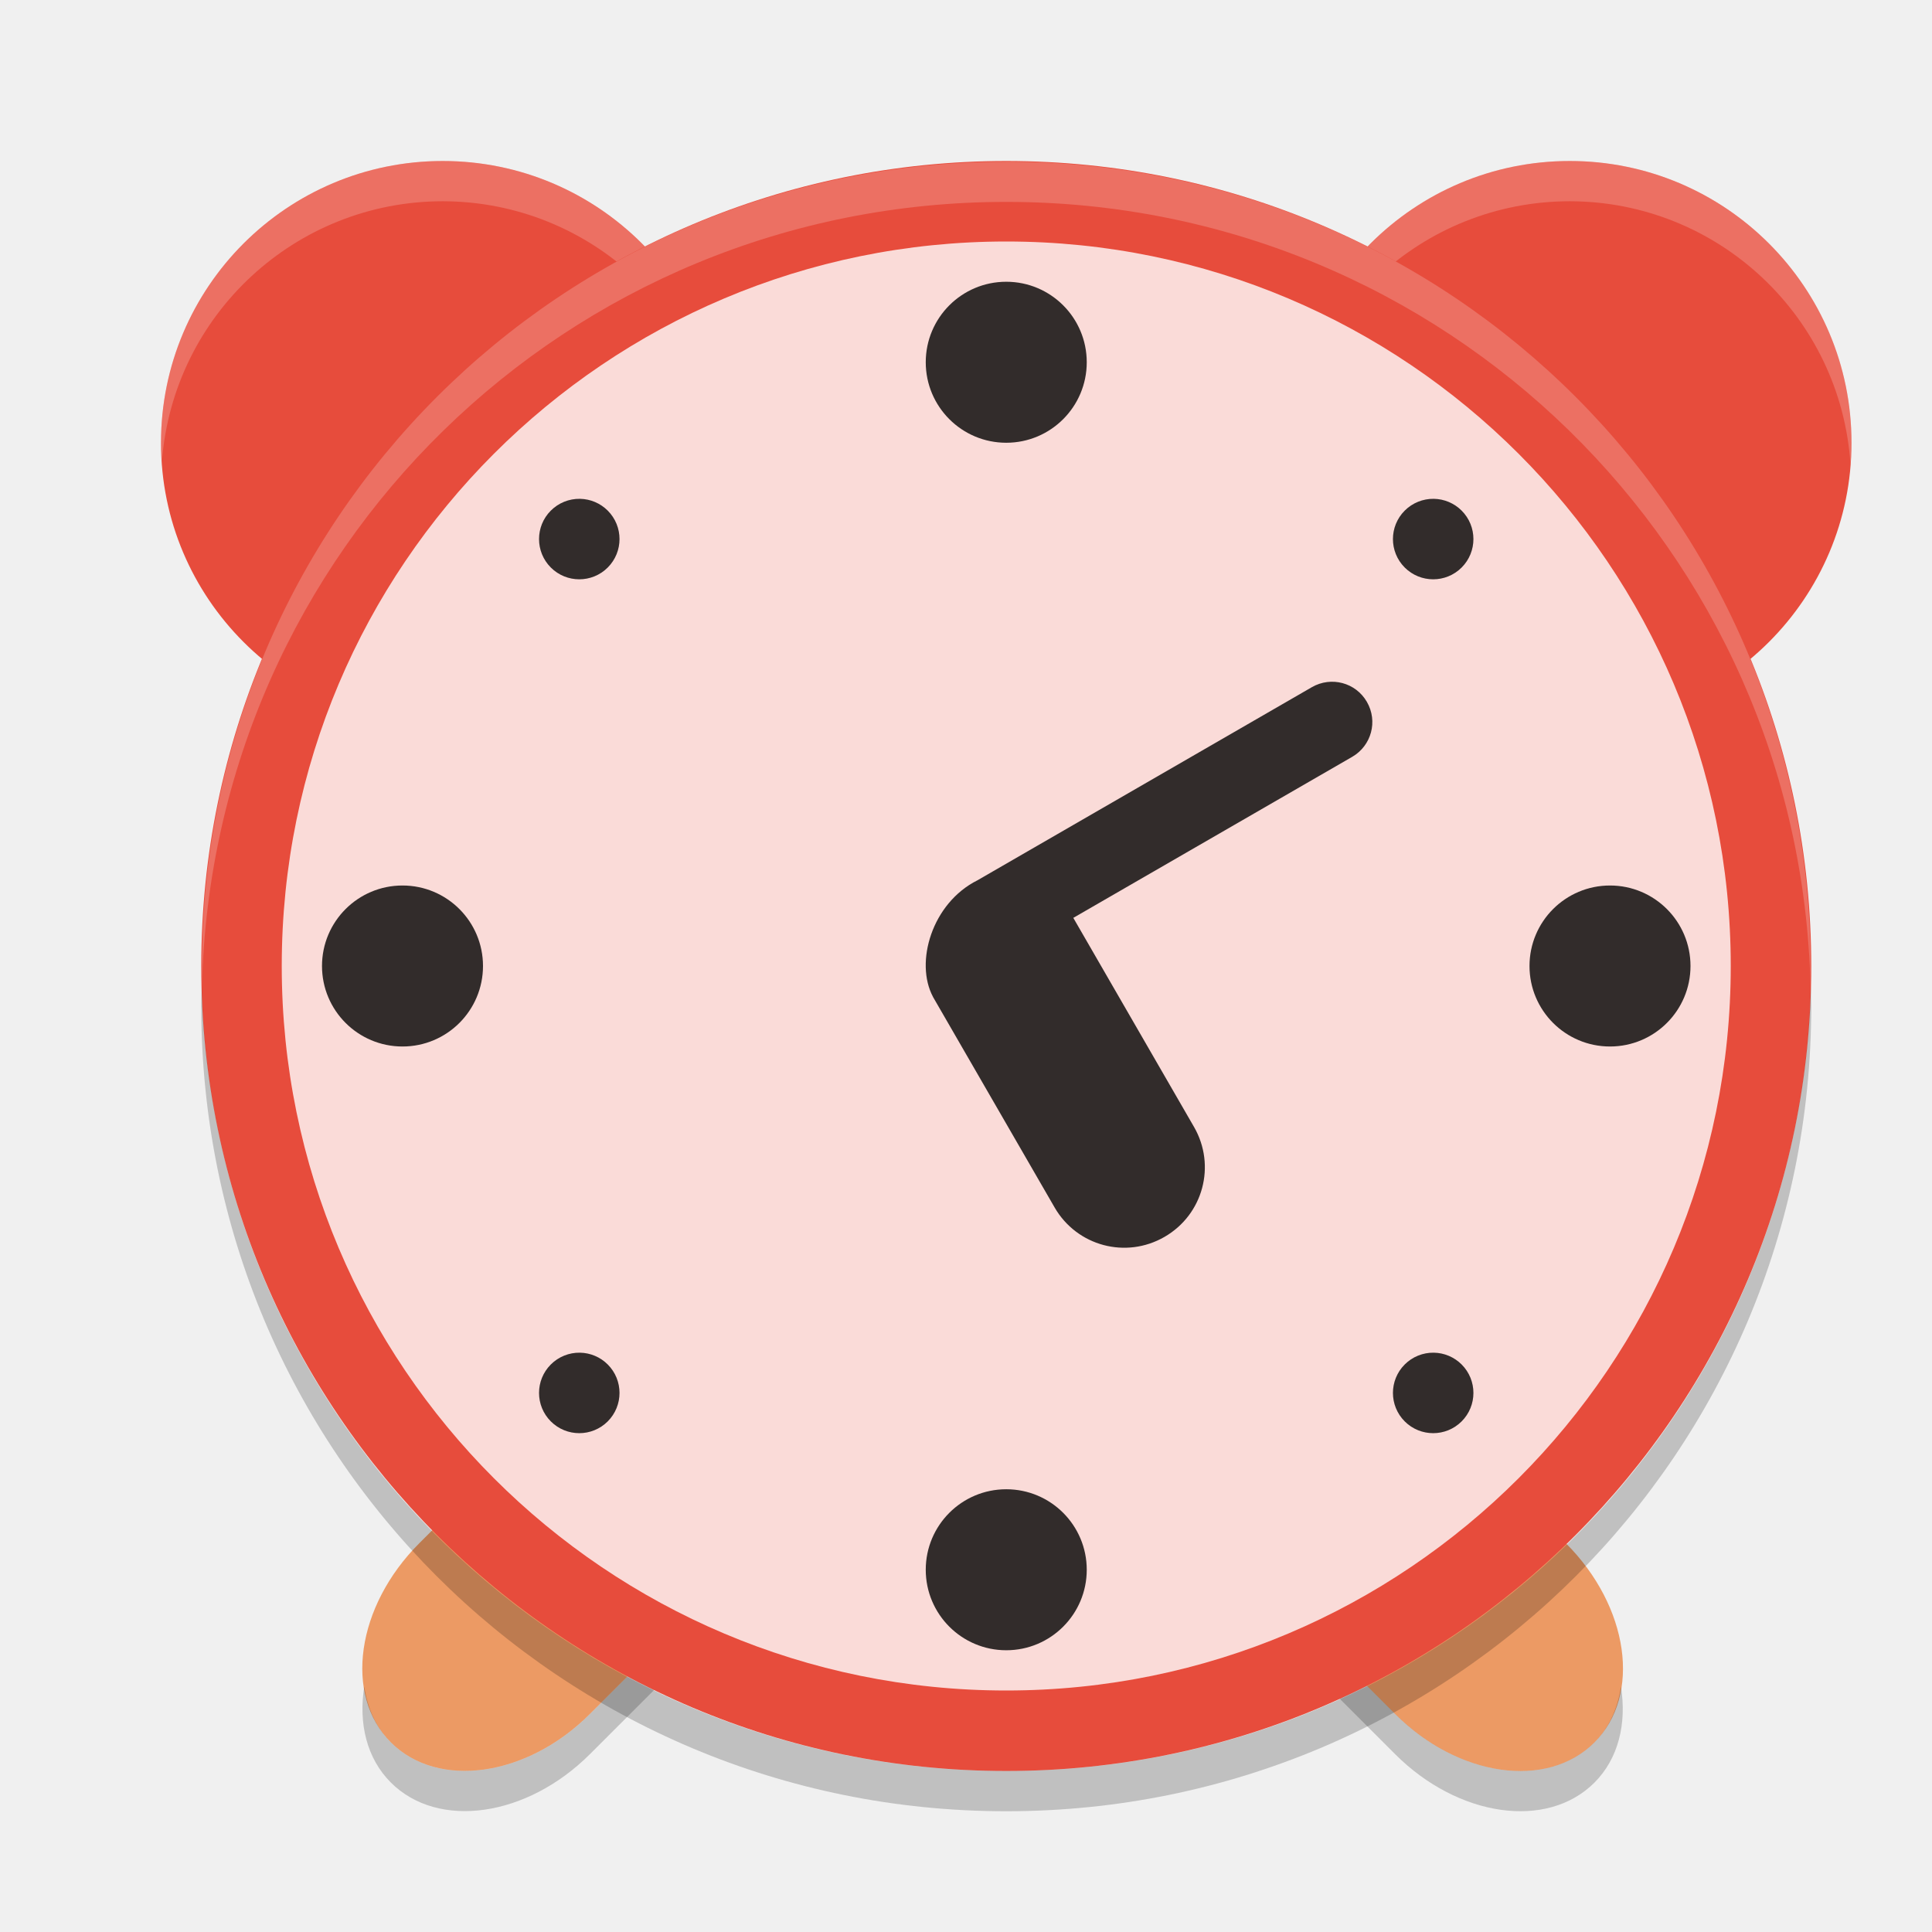
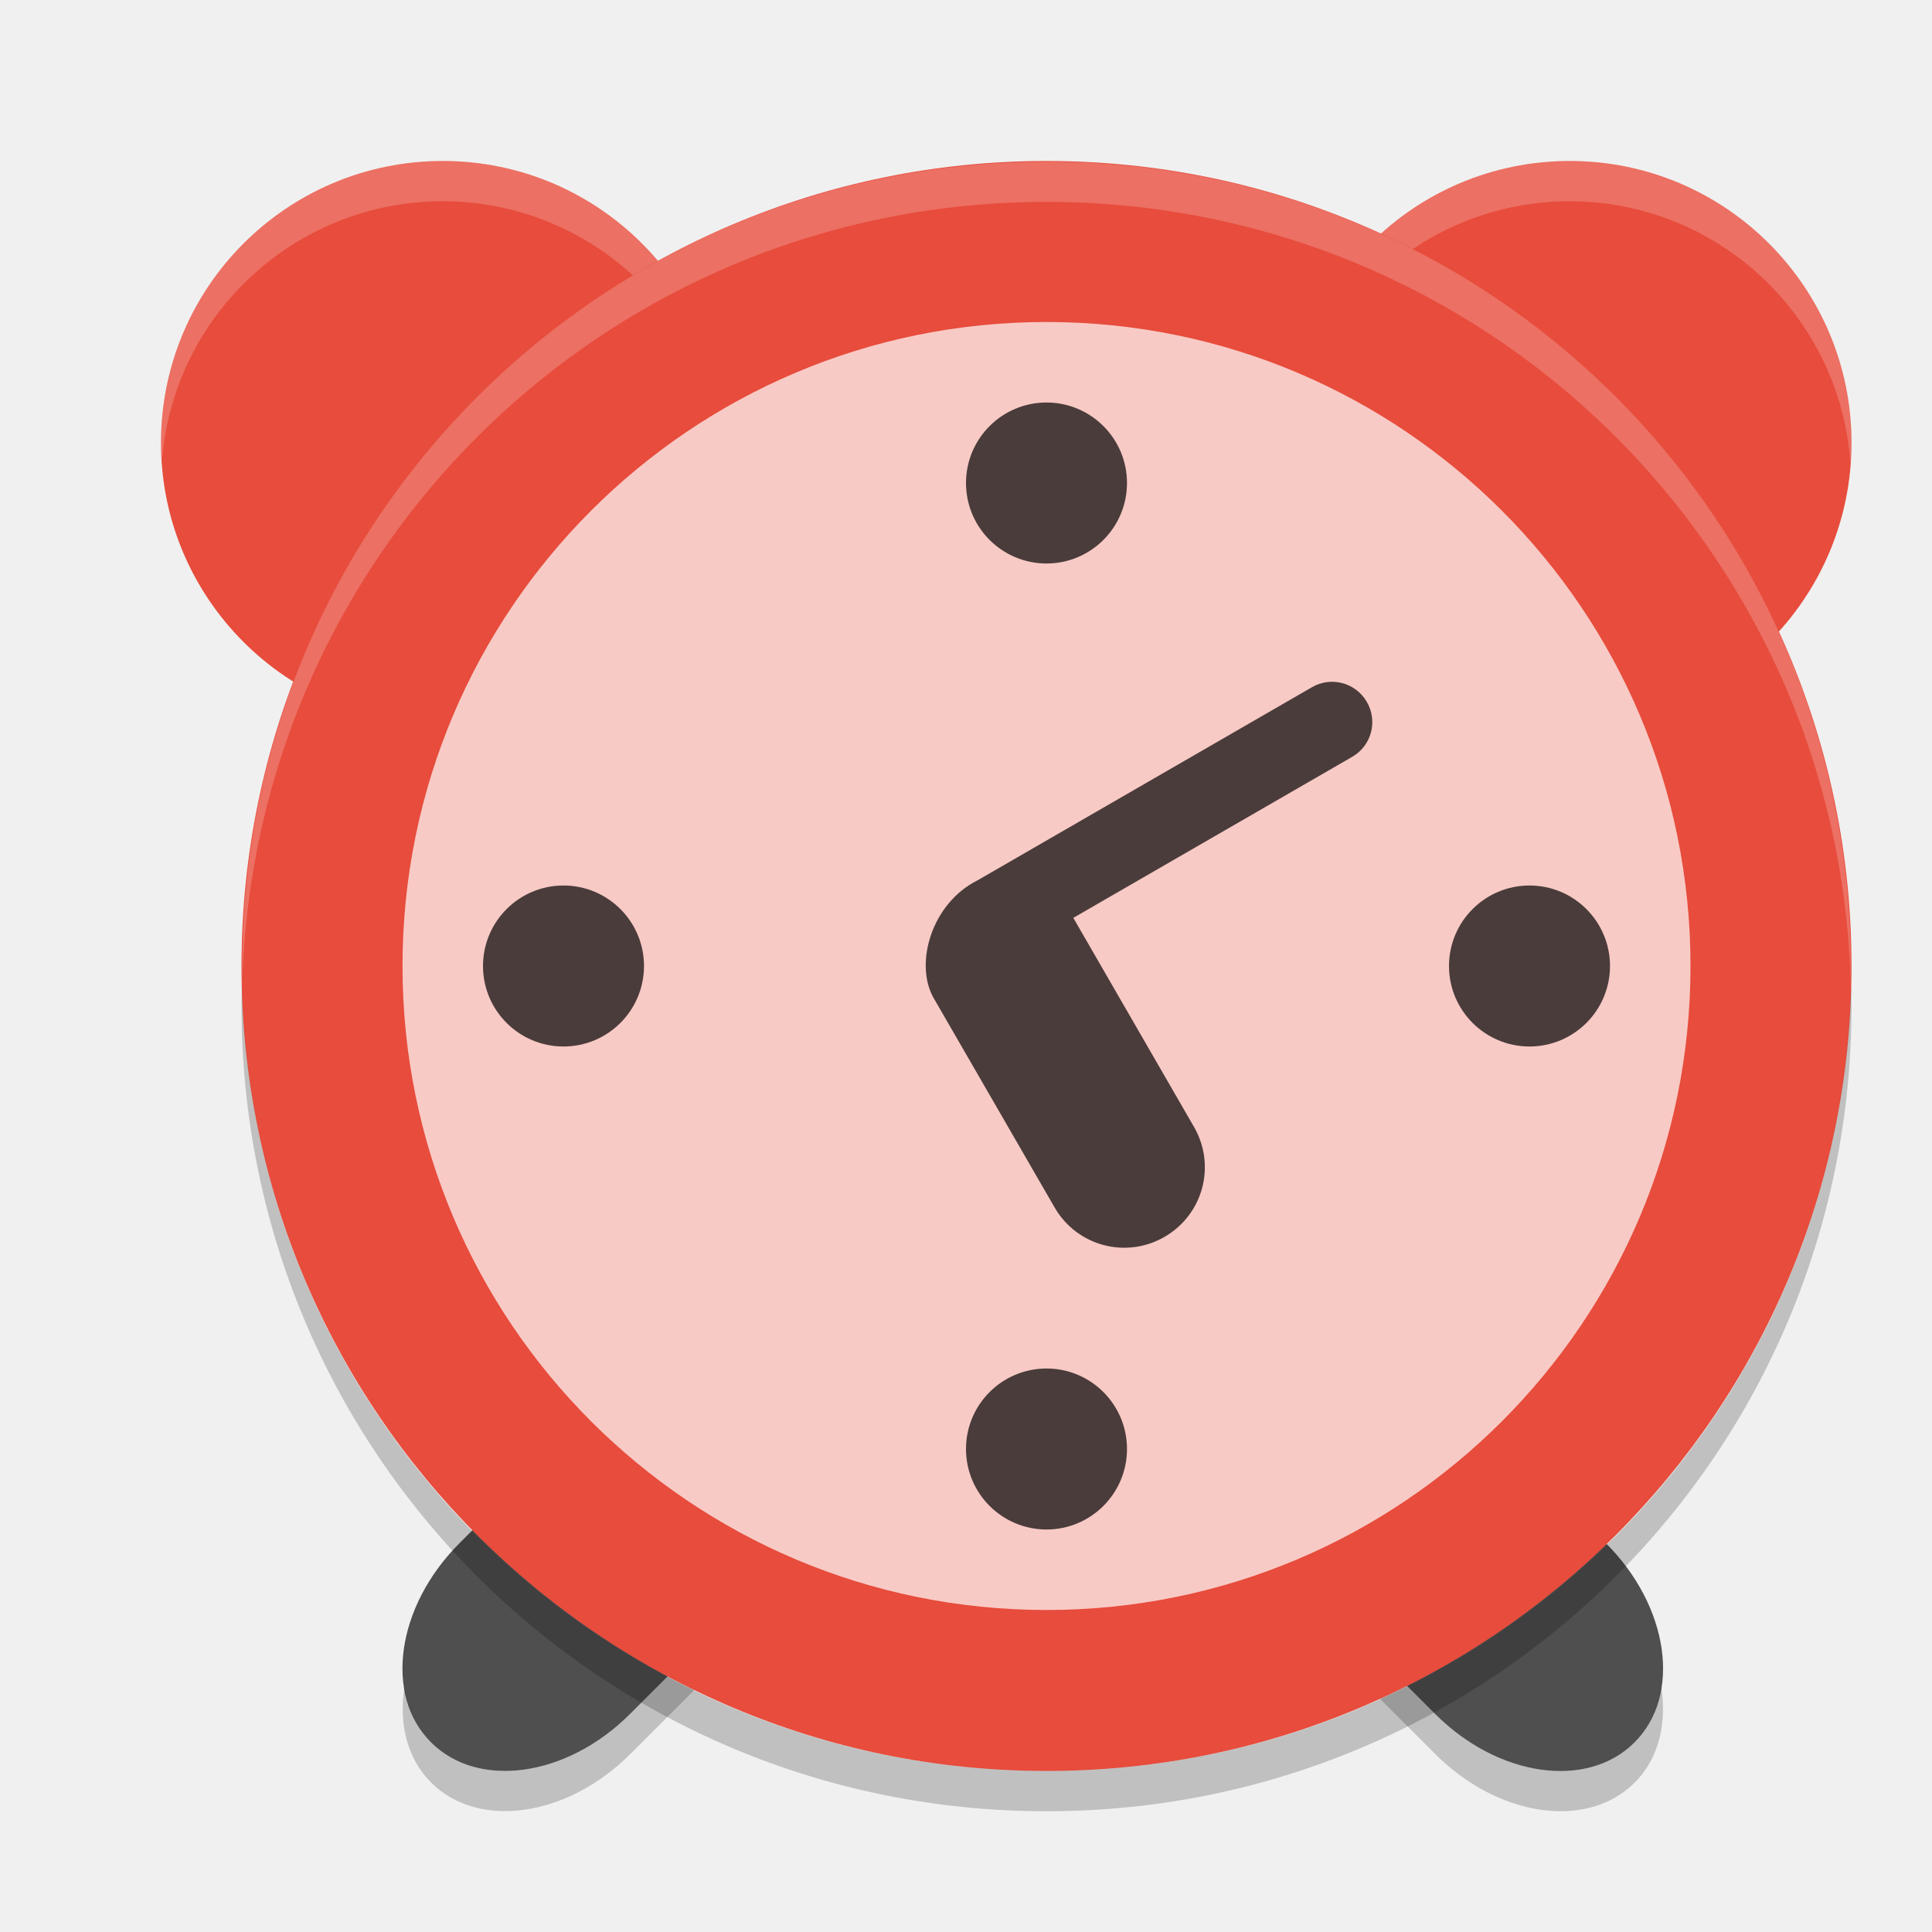
<svg xmlns="http://www.w3.org/2000/svg" width="24" height="24" version="1">
-   <g transform="translate(1,1)">
-     <path fill="#ec9a64" d="m7.97 15.342c-0.536-0.028-1.15 0.217-1.64 0.707l-2.121 2.121c-0.783 0.783-0.941 1.887-0.354 2.474s1.691 0.43 2.474-0.353l2.121-2.121c0.783-0.783 0.941-1.887 0.353-2.475-0.22-0.22-0.514-0.336-0.835-0.353zm6.72 0c-0.321 0.017-0.614 0.133-0.834 0.354-0.588 0.588-0.43 1.691 0.354 2.475l2.121 2.121c0.783 0.783 1.887 0.941 2.475 0.354s0.43-1.691-0.354-2.475l-2.121-2.121c-0.49-0.49-1.105-0.735-1.641-0.707z" />
-     <path opacity=".2" d="m9.135 16.89c-0.07 0.438-0.301 0.897-0.684 1.28l-2.121 2.121c-0.784 0.783-1.887 0.941-2.475 0.353-0.187-0.187-0.29-0.429-0.33-0.694-0.073 0.458 0.03 0.893 0.33 1.193 0.588 0.588 1.691 0.43 2.475-0.354l2.121-2.121c0.534-0.534 0.769-1.214 0.683-1.78zm4.391 0c-0.085 0.567 0.15 1.246 0.684 1.78l2.121 2.121c0.783 0.783 1.887 0.941 2.475 0.354 0.3-0.3 0.403-0.735 0.33-1.193-0.04 0.265-0.143 0.506-0.33 0.693-0.588 0.588-1.691 0.43-2.475-0.354l-2.121-2.121c-0.383-0.383-0.614-0.842-0.683-1.28z" />
-     <path fill="#e74c3c" d="m4.5 1a3.5 3.5 0 0 0 -3.5 3.5 3.5 3.5 0 0 0 3.5 3.5 3.5 3.5 0 0 0 3.5 -3.5 3.5 3.5 0 0 0 -3.5 -3.5zm14 0a3.5 3.5 0 0 0 -3.5 3.5 3.5 3.5 0 0 0 3.5 3.5 3.5 3.5 0 0 0 3.5 -3.5 3.5 3.5 0 0 0 -3.5 -3.5z" />
-     <path fill="#fff" opacity=".2" d="m4.5 1a3.5 3.5 0 0 0 -3.5 3.5 3.5 3.5 0 0 0 0.012 0.225 3.5 3.5 0 0 1 3.488 -3.225 3.5 3.5 0 0 1 3.488 3.275 3.5 3.5 0 0 0 0.012 -0.275 3.5 3.5 0 0 0 -3.5 -3.5zm14 0a3.5 3.5 0 0 0 -3.5 3.5 3.5 3.5 0 0 0 0.012 0.225 3.5 3.5 0 0 1 3.488 -3.225 3.5 3.5 0 0 1 3.488 3.275 3.5 3.5 0 0 0 0.012 -0.275 3.5 3.5 0 0 0 -3.5 -3.5z" />
-     <rect fill="#e74c3c" width="20" height="20" x="-21" y="-21.5" rx="10" ry="10" transform="matrix(0,-1,-1,0,0,0)" />
-     <path fill="#fff" opacity=".2" d="m11.5 1.009c-5.535 0-9.991 4.456-9.991 9.991 0 0.084-0.002 0.167 0 0.25 0.132-5.418 4.54-9.742 9.991-9.742s9.859 4.323 9.991 9.741c0.002-0.083 0-0.166 0-0.25 0-5.535-4.456-9.991-9.991-9.991z" />
-     <rect fill="#fff" opacity=".8" width="18" height="18" x="-20" y="-20.5" rx="9" ry="9" transform="matrix(0,-1,-1,0,0,0)" />
-     <g transform="matrix(.5 0 0 .5 -.5 -.49999)">
-       <path opacity=".8" d="m24 6a2 2 0 0 0 -2 2 2 2 0 0 0 2 2 2 2 0 0 0 2 -2 2 2 0 0 0 -2 -2zm-10.592 5.393a1 1 0 0 0 -0.723 0.293 1 1 0 0 0 0 1.414 1 1 0 0 0 1.414 0 1 1 0 0 0 0 -1.414 1 1 0 0 0 -0.691 -0.293zm21.213 0a1 1 0 0 0 -0.721 0.293 1 1 0 0 0 0 1.414 1 1 0 0 0 1.414 0 1 1 0 0 0 0 -1.414 1 1 0 0 0 -0.693 -0.293zm-25.621 9.607a2 2 0 0 0 -2 2 2 2 0 0 0 2 2 2 2 0 0 0 2 -2 2 2 0 0 0 -2 -2zm30 0a2 2 0 0 0 -2 2 2 2 0 0 0 2 2 2 2 0 0 0 2 -2 2 2 0 0 0 -2 -2zm-25.592 11.607a1 1 0 0 0 -0.723 0.293 1 1 0 0 0 0 1.414 1 1 0 0 0 1.414 0 1 1 0 0 0 0 -1.414 1 1 0 0 0 -0.691 -0.293zm21.213 0a1 1 0 0 0 -0.721 0.293 1 1 0 0 0 0 1.414 1 1 0 0 0 1.414 0 1 1 0 0 0 0 -1.414 1 1 0 0 0 -0.693 -0.293zm-10.621 3.393a2 2 0 0 0 -2 2 2 2 0 0 0 2 2 2 2 0 0 0 2 -2 2 2 0 0 0 -2 -2z" />
-     </g>
-     <path opacity=".8" d="m10.59 11.384 1.511 2.616c0.277 0.479 0.886 0.642 1.365 0.365 0.48-0.277 0.643-0.885 0.367-1.365l-1.5-2.598 3.464-2c0.24-0.139 0.322-0.443 0.183-0.683-0.138-0.24-0.443-0.321-0.683-0.183l-4.154 2.399c-0.567 0.283-0.782 1.021-0.553 1.448z" />
-     <path opacity=".2" d="m1.506 11.25c-0.002 0.084-0.006 0.166-0.006 0.25 0 5.54 4.46 10 10 10s10-4.46 10-10c0-0.084-0.004-0.167-0.006-0.25-0.132 5.423-4.538 9.75-9.994 9.75-5.456 0-9.862-4.327-9.994-9.75z" />
-   </g>
+   <path style="fill:#4f4f4f" d="m 9.469,16.342 c -0.536,-0.028 -1.15,0.217 -1.64,0.707 l -2.121,2.121 c -0.783,0.783 -0.941,1.887 -0.354,2.474 0.588,0.588 1.691,0.43 2.474,-0.353 l 2.121,-2.121 c 0.783,-0.783 0.941,-1.887 0.353,-2.475 -0.22,-0.22 -0.514,-0.336 -0.835,-0.353 z m 6.719,0 c -0.321,0.017 -0.614,0.133 -0.834,0.354 -0.588,0.588 -0.43,1.691 0.354,2.475 l 2.121,2.121 c 0.783,0.783 1.887,0.941 2.475,0.354 0.588,-0.588 0.43,-1.691 -0.354,-2.475 l -2.121,-2.121 c -0.49,-0.49 -1.105,-0.735 -1.641,-0.707 z" />
+   <path style="opacity:0.2" d="m 10.635,17.89 c -0.07,0.438 -0.301,0.897 -0.684,1.28 l -2.121,2.121 c -0.784,0.783 -1.887,0.941 -2.475,0.353 -0.187,-0.187 -0.29,-0.429 -0.33,-0.694 -0.073,0.458 0.03,0.893 0.33,1.193 0.588,0.588 1.691,0.43 2.475,-0.354 l 2.121,-2.121 c 0.534,-0.534 0.769,-1.214 0.683,-1.78 z m 4.391,0 c -0.085,0.567 0.15,1.246 0.684,1.78 l 2.121,2.121 c 0.783,0.783 1.887,0.941 2.475,0.354 0.3,-0.3 0.403,-0.735 0.33,-1.193 -0.04,0.265 -0.143,0.506 -0.33,0.693 -0.588,0.588 -1.691,0.43 -2.475,-0.354 l -2.121,-2.121 c -0.383,-0.383 -0.614,-0.842 -0.683,-1.28 z" />
+   <path style="fill:#e74c3c" d="M 5.5,2 A 3.5,3.5 0 0 0 2,5.5 3.5,3.5 0 0 0 5.5,9 3.5,3.5 0 0 0 9,5.5 3.5,3.5 0 0 0 5.5,2 Z m 14,0 A 3.5,3.5 0 0 0 16,5.5 3.5,3.5 0 0 0 19.5,9 3.5,3.5 0 0 0 23,5.5 3.5,3.5 0 0 0 19.5,2 Z" />
+   <path style="opacity:0.2;fill:#ffffff" d="M 5.5,2 A 3.5,3.5 0 0 0 2,5.5 3.5,3.5 0 0 0 2.012,5.725 3.5,3.5 0 0 1 5.5,2.5 3.5,3.5 0 0 1 8.988,5.775 3.5,3.5 0 0 0 9,5.5 3.5,3.5 0 0 0 5.5,2 Z m 14,0 A 3.5,3.5 0 0 0 16,5.5 3.5,3.5 0 0 0 16.012,5.725 3.5,3.5 0 0 1 19.5,2.5 3.5,3.5 0 0 1 22.988,5.775 3.5,3.5 0 0 0 23,5.5 3.5,3.5 0 0 0 19.5,2 Z" />
+   <rect style="fill:#e74c3c" width="20" height="20" x="-22" y="-23" rx="10" ry="10" transform="matrix(0,-1,-1,0,0,0)" />
+   <path style="opacity:0.2;fill:#ffffff" d="m 13,2.009 c -5.535,0 -9.991,4.456 -9.991,9.991 0,0.084 -0.002,0.167 0,0.25 0.132,-5.418 4.54,-9.742 9.991,-9.742 5.451,0 9.859,4.323 9.991,9.741 0.002,-0.083 0,-0.166 0,-0.25 0,-5.535 -4.456,-9.991 -9.991,-9.991 z" />
+   <rect style="opacity:0.7;fill:#ffffff" width="16" height="16" x="-20" y="-21" rx="8" ry="8" transform="matrix(0,-1,-1,0,0,0)" />
+   <path style="opacity:0.7" d="m 13,5 c -0.552,0 -1,0.448 -1,1 0,0.552 0.448,1 1,1 0.552,0 1,-0.448 1,-1 0,-0.552 -0.448,-1 -1,-1 z" />
+   <path style="opacity:0.7" d="m 7,11 c -0.552,0 -1,0.448 -1,1 0,0.552 0.448,1 1,1 0.552,0 1,-0.448 1,-1 0,-0.552 -0.448,-1 -1,-1 z" />
+   <path style="opacity:0.7" d="m 19,11 c -0.552,0 -1,0.448 -1,1 0,0.552 0.448,1 1,1 0.552,0 1,-0.448 1,-1 0,-0.552 -0.448,-1 -1,-1 z" />
+   <path style="opacity:0.7" d="m 13,17 c -0.552,0 -1,0.448 -1,1 0,0.552 0.448,1 1,1 0.552,0 1,-0.448 1,-1 0,-0.552 -0.448,-1 -1,-1 z" />
+   <path style="opacity:0.7" d="m 11.59,12.384 1.511,2.616 c 0.277,0.479 0.886,0.642 1.365,0.365 0.48,-0.277 0.643,-0.885 0.367,-1.365 l -1.5,-2.598 3.464,-2 C 17.037,9.264 17.118,8.96 16.98,8.72 16.841,8.48 16.537,8.398 16.297,8.537 l -4.154,2.399 c -0.567,0.283 -0.782,1.021 -0.553,1.448 z" />
+   <path style="opacity:0.2" d="M 3.006,12.25 C 3.004,12.334 3,12.416 3,12.5 c 0,5.54 4.46,10 10,10 5.54,0 10,-4.46 10,-10 0,-0.084 -0.004,-0.167 -0.006,-0.25 -0.132,5.423 -4.538,9.75 -9.994,9.75 -5.456,0 -9.862,-4.327 -9.994,-9.75 z" />
</svg>
